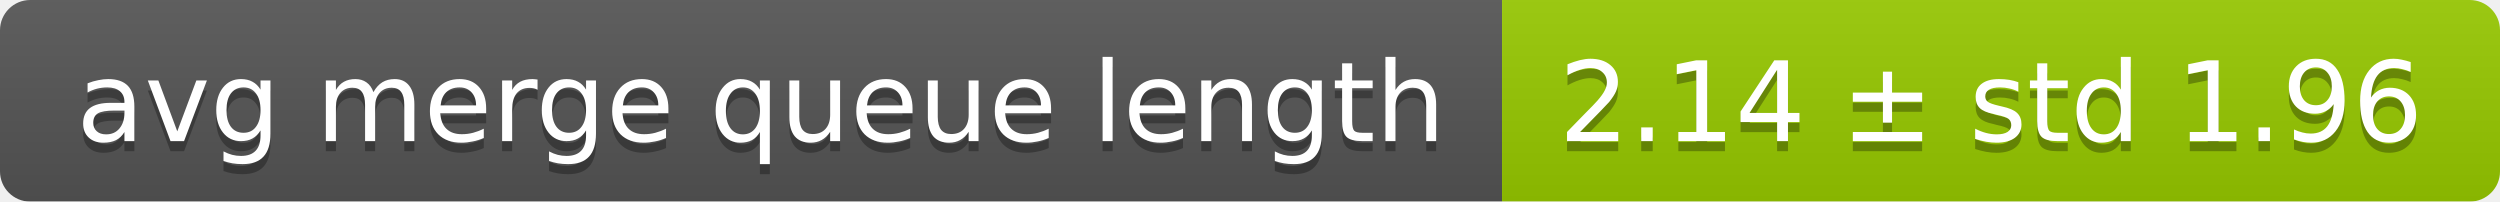
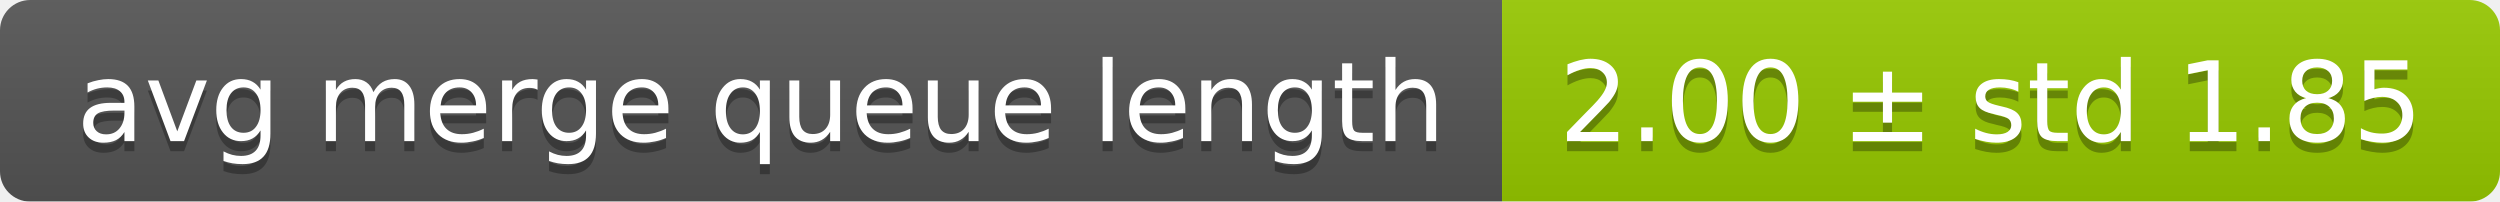
<svg xmlns="http://www.w3.org/2000/svg" width="248" height="20">
  <linearGradient id="smooth" x2="0" y2="100%">
    <stop offset="0" stop-color="#bbb" stop-opacity=".1" />
    <stop offset="1" stop-opacity=".1" />
  </linearGradient>
  <mask id="round">
    <rect width="248" height="20" rx="3" fill="#fff" />
  </mask>
  <g mask="url(#round)">
    <rect width="149" height="20" fill="#555" />
    <rect x="149" width="99" height="20" fill="#97ca00" />
    <rect width="248" height="20" fill="url(#smooth)" />
  </g>
  <g fill="#fff" text-anchor="middle" font-family="DejaVu Sans,Verdana,Geneva,sans-serif" font-size="11">
    <text x="75.5" y="15" fill="#010101" fill-opacity=".3">avg merge queue length</text>
    <text x="75.5" y="14">avg merge queue length</text>
-     <text x="197.5" y="15" fill="#010101" fill-opacity=".3">2.14 ± std 1.96</text>
-     <text x="197.5" y="14">2.14 ± std 1.96</text>
+     <text x="197.5" y="15" fill="#010101" fill-opacity=".3">2.00 ± std 1.85</text>
+     <text x="197.5" y="14">2.00 ± std 1.85</text>
  </g>
</svg>
